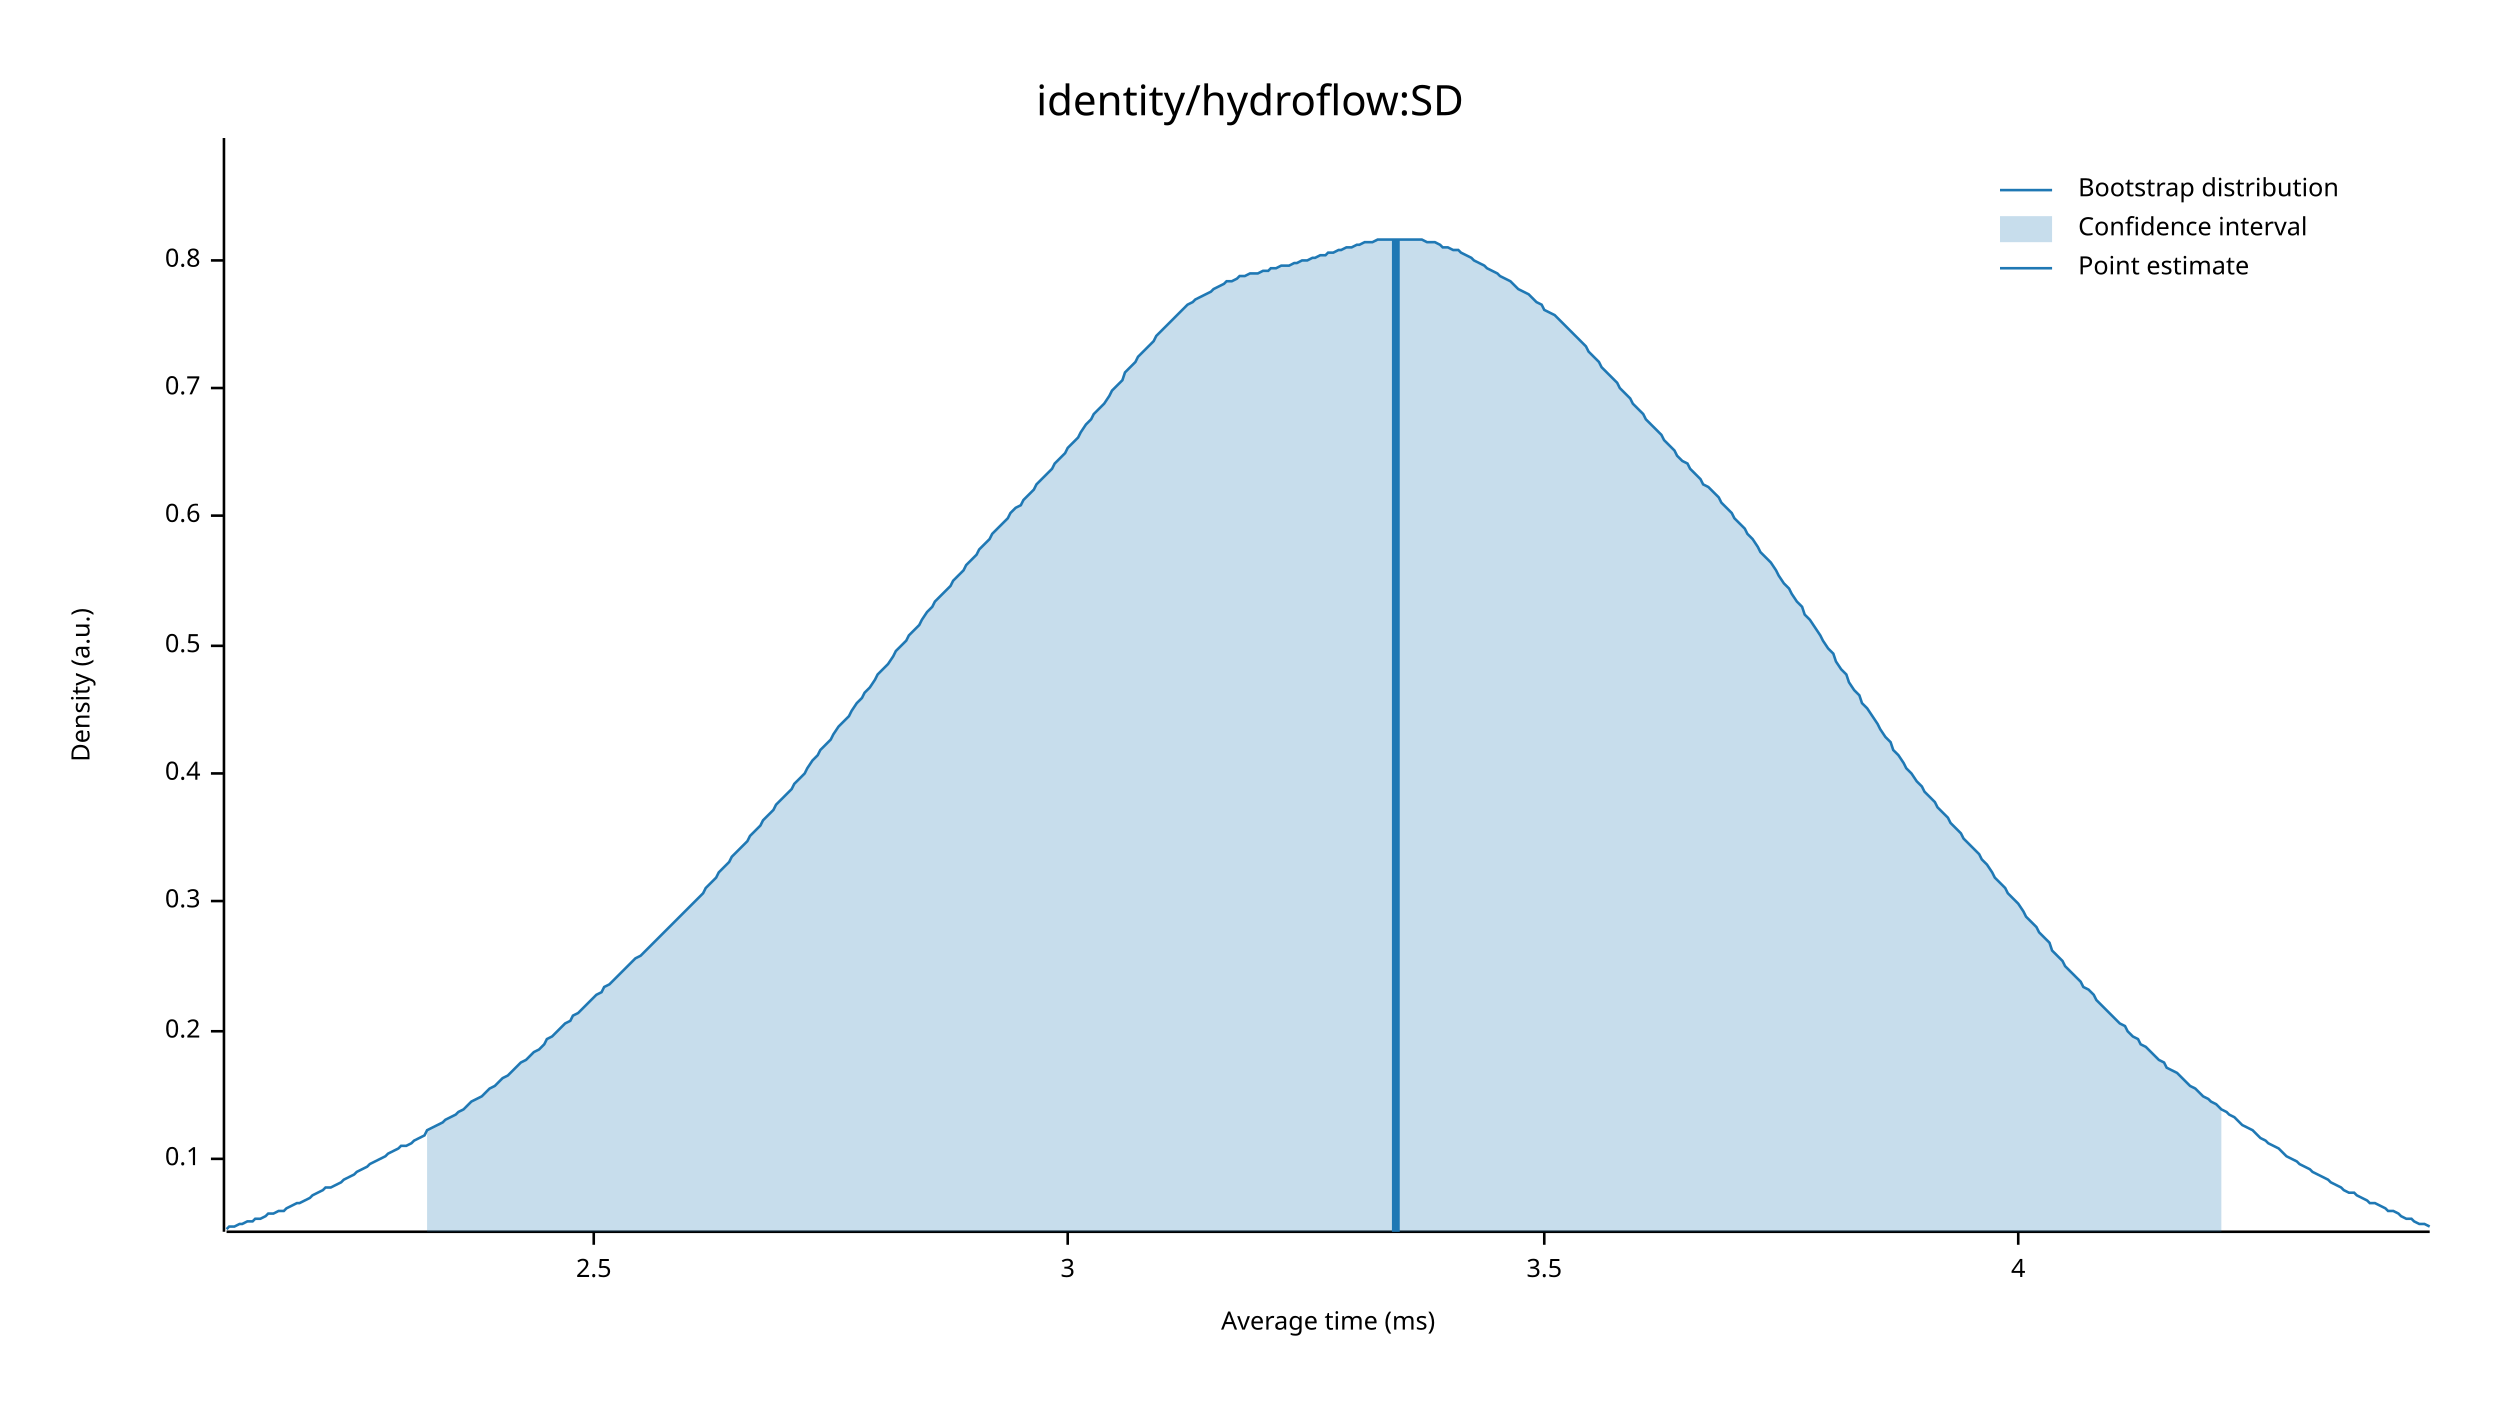
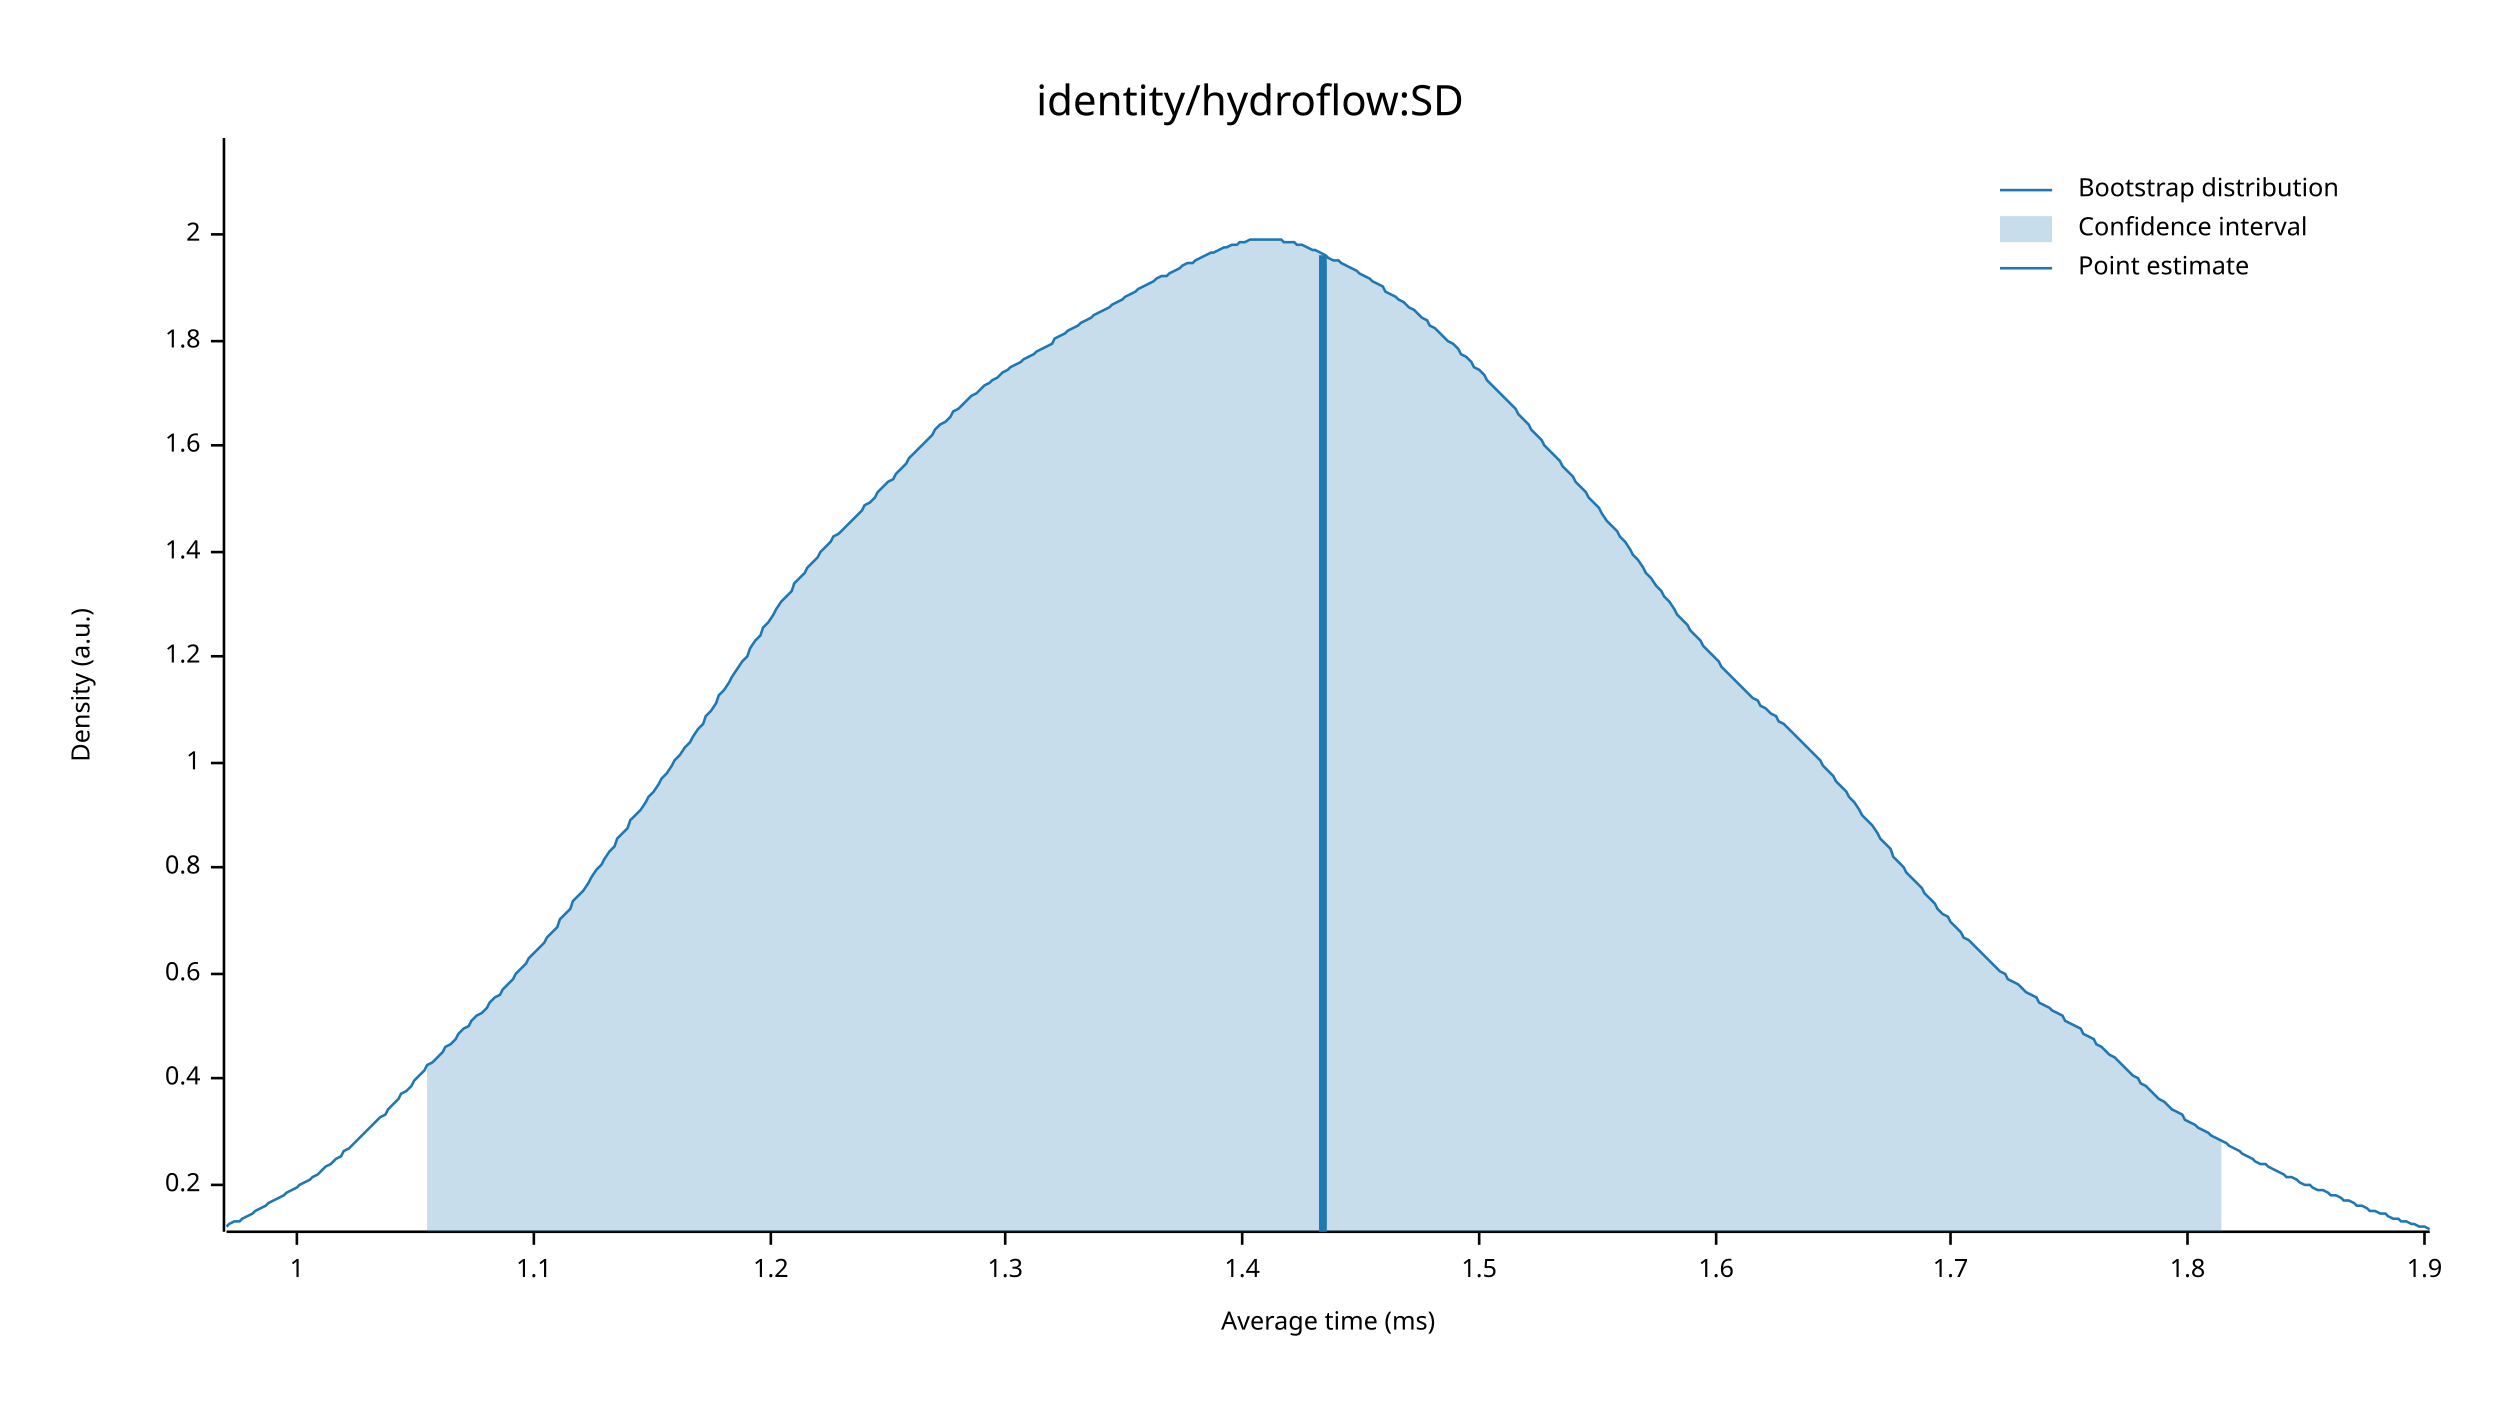
<svg xmlns="http://www.w3.org/2000/svg" width="960" height="540" viewBox="0 0 960 540">
  <text x="480" y="32" dy="0.76em" text-anchor="middle" font-family="sans-serif" font-size="16.129" opacity="1" fill="#000000">
identity/hydroflow:SD
</text>
  <text x="27" y="263" dy="0.76em" text-anchor="middle" font-family="sans-serif" font-size="9.677" opacity="1" fill="#000000" transform="rotate(270, 27, 263)">
Density (a.u.)
</text>
  <text x="510" y="513" dy="-0.5ex" text-anchor="middle" font-family="sans-serif" font-size="9.677" opacity="1" fill="#000000">
Average time (ms)
</text>
  <polyline fill="none" opacity="1" stroke="#000000" stroke-width="1" points="86,53 86,473 " />
-   <text x="77" y="445" dy="0.5ex" text-anchor="end" font-family="sans-serif" font-size="9.677" opacity="1" fill="#000000">
- 0.1
- </text>
-   <polyline fill="none" opacity="1" stroke="#000000" stroke-width="1" points="81,445 86,445 " />
-   <text x="77" y="396" dy="0.5ex" text-anchor="end" font-family="sans-serif" font-size="9.677" opacity="1" fill="#000000">
+   <text x="77" y="455" dy="0.5ex" text-anchor="end" font-family="sans-serif" font-size="9.677" opacity="1" fill="#000000">
0.2
</text>
-   <polyline fill="none" opacity="1" stroke="#000000" stroke-width="1" points="81,396 86,396 " />
-   <text x="77" y="346" dy="0.5ex" text-anchor="end" font-family="sans-serif" font-size="9.677" opacity="1" fill="#000000">
- 0.3
- </text>
-   <polyline fill="none" opacity="1" stroke="#000000" stroke-width="1" points="81,346 86,346 " />
-   <text x="77" y="297" dy="0.5ex" text-anchor="end" font-family="sans-serif" font-size="9.677" opacity="1" fill="#000000">
+   <polyline fill="none" opacity="1" stroke="#000000" stroke-width="1" points="81,455 86,455 " />
+   <text x="77" y="414" dy="0.5ex" text-anchor="end" font-family="sans-serif" font-size="9.677" opacity="1" fill="#000000">
0.4
</text>
-   <polyline fill="none" opacity="1" stroke="#000000" stroke-width="1" points="81,297 86,297 " />
-   <text x="77" y="248" dy="0.5ex" text-anchor="end" font-family="sans-serif" font-size="9.677" opacity="1" fill="#000000">
- 0.5
- </text>
-   <polyline fill="none" opacity="1" stroke="#000000" stroke-width="1" points="81,248 86,248 " />
-   <text x="77" y="198" dy="0.5ex" text-anchor="end" font-family="sans-serif" font-size="9.677" opacity="1" fill="#000000">
+   <polyline fill="none" opacity="1" stroke="#000000" stroke-width="1" points="81,414 86,414 " />
+   <text x="77" y="374" dy="0.5ex" text-anchor="end" font-family="sans-serif" font-size="9.677" opacity="1" fill="#000000">
0.6
</text>
-   <polyline fill="none" opacity="1" stroke="#000000" stroke-width="1" points="81,198 86,198 " />
-   <text x="77" y="149" dy="0.5ex" text-anchor="end" font-family="sans-serif" font-size="9.677" opacity="1" fill="#000000">
- 0.7
- </text>
-   <polyline fill="none" opacity="1" stroke="#000000" stroke-width="1" points="81,149 86,149 " />
-   <text x="77" y="100" dy="0.5ex" text-anchor="end" font-family="sans-serif" font-size="9.677" opacity="1" fill="#000000">
+   <polyline fill="none" opacity="1" stroke="#000000" stroke-width="1" points="81,374 86,374 " />
+   <text x="77" y="333" dy="0.5ex" text-anchor="end" font-family="sans-serif" font-size="9.677" opacity="1" fill="#000000">
0.8
</text>
-   <polyline fill="none" opacity="1" stroke="#000000" stroke-width="1" points="81,100 86,100 " />
+   <polyline fill="none" opacity="1" stroke="#000000" stroke-width="1" points="81,333 86,333 " />
+   <text x="77" y="293" dy="0.5ex" text-anchor="end" font-family="sans-serif" font-size="9.677" opacity="1" fill="#000000">
+ 1
+ </text>
+   <polyline fill="none" opacity="1" stroke="#000000" stroke-width="1" points="81,293 86,293 " />
+   <text x="77" y="252" dy="0.5ex" text-anchor="end" font-family="sans-serif" font-size="9.677" opacity="1" fill="#000000">
+ 1.2
+ </text>
+   <polyline fill="none" opacity="1" stroke="#000000" stroke-width="1" points="81,252 86,252 " />
+   <text x="77" y="212" dy="0.5ex" text-anchor="end" font-family="sans-serif" font-size="9.677" opacity="1" fill="#000000">
+ 1.4
+ </text>
+   <polyline fill="none" opacity="1" stroke="#000000" stroke-width="1" points="81,212 86,212 " />
+   <text x="77" y="171" dy="0.5ex" text-anchor="end" font-family="sans-serif" font-size="9.677" opacity="1" fill="#000000">
+ 1.6
+ </text>
+   <polyline fill="none" opacity="1" stroke="#000000" stroke-width="1" points="81,171 86,171 " />
+   <text x="77" y="131" dy="0.5ex" text-anchor="end" font-family="sans-serif" font-size="9.677" opacity="1" fill="#000000">
+ 1.8
+ </text>
+   <polyline fill="none" opacity="1" stroke="#000000" stroke-width="1" points="81,131 86,131 " />
+   <text x="77" y="90" dy="0.5ex" text-anchor="end" font-family="sans-serif" font-size="9.677" opacity="1" fill="#000000">
+ 2
+ </text>
+   <polyline fill="none" opacity="1" stroke="#000000" stroke-width="1" points="81,90 86,90 " />
  <polyline fill="none" opacity="1" stroke="#000000" stroke-width="1" points="87,473 933,473 " />
-   <text x="228" y="483" dy="0.76em" text-anchor="middle" font-family="sans-serif" font-size="9.677" opacity="1" fill="#000000">
- 2.5
+   <text x="114" y="483" dy="0.76em" text-anchor="middle" font-family="sans-serif" font-size="9.677" opacity="1" fill="#000000">
+ 1
</text>
-   <polyline fill="none" opacity="1" stroke="#000000" stroke-width="1" points="228,473 228,478 " />
-   <text x="410" y="483" dy="0.76em" text-anchor="middle" font-family="sans-serif" font-size="9.677" opacity="1" fill="#000000">
- 3
+   <polyline fill="none" opacity="1" stroke="#000000" stroke-width="1" points="114,473 114,478 " />
+   <text x="205" y="483" dy="0.76em" text-anchor="middle" font-family="sans-serif" font-size="9.677" opacity="1" fill="#000000">
+ 1.1
</text>
-   <polyline fill="none" opacity="1" stroke="#000000" stroke-width="1" points="410,473 410,478 " />
-   <text x="593" y="483" dy="0.76em" text-anchor="middle" font-family="sans-serif" font-size="9.677" opacity="1" fill="#000000">
- 3.5
+   <polyline fill="none" opacity="1" stroke="#000000" stroke-width="1" points="205,473 205,478 " />
+   <text x="296" y="483" dy="0.76em" text-anchor="middle" font-family="sans-serif" font-size="9.677" opacity="1" fill="#000000">
+ 1.2
</text>
-   <polyline fill="none" opacity="1" stroke="#000000" stroke-width="1" points="593,473 593,478 " />
-   <text x="775" y="483" dy="0.76em" text-anchor="middle" font-family="sans-serif" font-size="9.677" opacity="1" fill="#000000">
- 4
+   <polyline fill="none" opacity="1" stroke="#000000" stroke-width="1" points="296,473 296,478 " />
+   <text x="386" y="483" dy="0.76em" text-anchor="middle" font-family="sans-serif" font-size="9.677" opacity="1" fill="#000000">
+ 1.3
</text>
-   <polyline fill="none" opacity="1" stroke="#000000" stroke-width="1" points="775,473 775,478 " />
-   <polyline fill="none" opacity="1" stroke="#1F78B4" stroke-width="1" points="87,472 88,471 90,471 92,470 93,470 95,469 97,469 98,468 100,468 102,467 103,466 105,466 107,465 109,465 110,464 112,463 114,462 115,462 117,461 119,460 120,459 122,458 124,457 125,456 127,456 129,455 131,454 132,453 134,452 136,451 137,450 139,449 141,448 142,447 144,446 146,445 148,444 149,443 151,442 153,441 154,440 156,440 158,439 159,438 161,437 163,436 164,434 166,433 168,432 170,431 171,430 173,429 175,428 176,427 178,426 180,424 181,423 183,422 185,421 187,419 188,418 190,417 192,415 193,414 195,413 197,411 198,410 200,408 202,407 203,406 205,404 207,403 209,401 210,399 212,398 214,396 215,395 217,393 219,392 220,390 222,389 224,387 226,385 227,384 229,382 231,381 232,379 234,378 236,376 237,375 239,373 241,371 242,370 244,368 246,367 248,365 249,364 251,362 253,360 254,359 256,357 258,355 259,354 261,352 263,350 265,348 266,347 268,345 270,343 271,341 273,339 275,337 276,335 278,333 280,331 281,329 283,327 285,325 287,323 288,321 290,319 292,317 293,315 295,313 297,311 298,309 300,307 302,305 304,303 305,301 307,299 309,297 310,295 312,292 314,290 315,288 317,286 319,284 320,282 322,279 324,277 326,275 327,273 329,270 331,268 332,266 334,264 336,261 337,259 339,257 341,255 343,252 344,250 346,248 348,246 349,244 351,242 353,240 354,238 356,235 358,233 359,231 361,229 363,227 365,225 366,223 368,221 370,219 371,217 373,215 375,213 376,211 378,209 380,207 381,205 383,203 385,201 387,199 388,197 390,195 392,194 393,192 395,190 397,188 398,186 400,184 402,182 404,180 405,178 407,176 409,174 410,172 412,170 414,168 415,166 417,163 419,161 420,159 422,157 424,155 426,152 427,150 429,148 431,146 432,143 434,141 436,139 437,137 439,135 441,133 443,131 444,129 446,127 448,125 449,124 451,122 453,120 454,119 456,117 458,116 459,115 461,114 463,113 465,112 466,111 468,110 470,109 471,108 473,108 475,107 476,106 478,106 480,105 482,105 483,105 485,104 487,104 488,103 490,103 492,102 493,102 495,102 497,101 498,101 500,100 502,100 504,99 505,99 507,98 509,98 510,97 512,97 514,96 515,96 517,95 519,95 521,94 522,94 524,93 526,93 527,93 529,92 531,92 532,92 534,92 536,92 537,92 539,92 541,92 543,92 544,92 546,92 548,93 549,93 551,93 553,94 554,95 556,95 558,96 560,96 561,97 563,98 565,99 566,100 568,101 570,102 571,103 573,104 575,105 576,106 578,107 580,108 582,110 583,111 585,112 587,113 588,114 590,116 592,117 593,119 595,120 597,121 599,123 600,124 602,126 604,128 605,129 607,131 609,133 610,135 612,137 614,139 615,141 617,143 619,145 621,147 622,149 624,151 626,153 627,155 629,157 631,159 632,161 634,163 636,165 638,167 639,169 641,171 643,173 644,175 646,177 648,178 649,180 651,182 653,184 654,186 656,187 658,189 660,191 661,193 663,195 665,197 666,199 668,201 670,203 671,205 673,207 675,210 676,212 678,214 680,216 682,219 683,221 685,224 687,226 688,228 690,231 692,233 693,236 695,238 697,241 699,244 700,246 702,249 704,251 705,254 707,257 709,259 710,262 712,265 714,267 715,270 717,272 719,275 721,278 722,280 724,283 726,285 727,288 729,290 731,293 732,295 734,297 736,300 738,302 739,304 741,306 743,308 744,310 746,312 748,314 749,316 751,318 753,320 754,322 756,324 758,326 760,328 761,330 763,332 765,335 766,337 768,339 770,341 771,343 773,345 775,347 777,350 778,352 780,354 782,356 783,358 785,360 787,362 788,365 790,367 792,369 793,371 795,373 797,375 799,377 800,379 802,380 804,382 805,384 807,386 809,388 810,389 812,391 814,393 816,394 817,396 819,398 821,399 822,401 824,402 826,404 827,405 829,407 831,408 832,410 834,411 836,412 838,414 839,415 841,417 843,418 844,419 846,421 848,422 849,423 851,424 853,426 855,427 856,428 858,429 860,431 861,432 863,433 865,434 866,435 868,437 870,438 871,439 873,440 875,441 877,443 878,444 880,445 882,446 883,447 885,448 887,449 888,450 890,451 892,452 894,453 895,454 897,455 899,456 900,457 902,458 904,458 905,459 907,460 909,461 910,462 912,462 914,463 916,464 917,465 919,465 921,466 922,467 924,468 926,468 927,469 929,470 931,470 933,471 " />
-   <polygon opacity="0.25" fill="#1F78B4" points="164,434 166,433 168,432 170,431 171,430 173,429 175,428 176,427 178,426 180,424 181,423 183,422 185,421 187,419 188,418 190,417 192,415 193,414 195,413 197,411 198,410 200,408 202,407 203,406 205,404 207,403 209,401 210,399 212,398 214,396 215,395 217,393 219,392 220,390 222,389 224,387 226,385 227,384 229,382 231,381 232,379 234,378 236,376 237,375 239,373 241,371 242,370 244,368 246,367 248,365 249,364 251,362 253,360 254,359 256,357 258,355 259,354 261,352 263,350 265,348 266,347 268,345 270,343 271,341 273,339 275,337 276,335 278,333 280,331 281,329 283,327 285,325 287,323 288,321 290,319 292,317 293,315 295,313 297,311 298,309 300,307 302,305 304,303 305,301 307,299 309,297 310,295 312,292 314,290 315,288 317,286 319,284 320,282 322,279 324,277 326,275 327,273 329,270 331,268 332,266 334,264 336,261 337,259 339,257 341,255 343,252 344,250 346,248 348,246 349,244 351,242 353,240 354,238 356,235 358,233 359,231 361,229 363,227 365,225 366,223 368,221 370,219 371,217 373,215 375,213 376,211 378,209 380,207 381,205 383,203 385,201 387,199 388,197 390,195 392,194 393,192 395,190 397,188 398,186 400,184 402,182 404,180 405,178 407,176 409,174 410,172 412,170 414,168 415,166 417,163 419,161 420,159 422,157 424,155 426,152 427,150 429,148 431,146 432,143 434,141 436,139 437,137 439,135 441,133 443,131 444,129 446,127 448,125 449,124 451,122 453,120 454,119 456,117 458,116 459,115 461,114 463,113 465,112 466,111 468,110 470,109 471,108 473,108 475,107 476,106 478,106 480,105 482,105 483,105 485,104 487,104 488,103 490,103 492,102 493,102 495,102 497,101 498,101 500,100 502,100 504,99 505,99 507,98 509,98 510,97 512,97 514,96 515,96 517,95 519,95 521,94 522,94 524,93 526,93 527,93 529,92 531,92 532,92 534,92 536,92 537,92 539,92 541,92 543,92 544,92 546,92 548,93 549,93 551,93 553,94 554,95 556,95 558,96 560,96 561,97 563,98 565,99 566,100 568,101 570,102 571,103 573,104 575,105 576,106 578,107 580,108 582,110 583,111 585,112 587,113 588,114 590,116 592,117 593,119 595,120 597,121 599,123 600,124 602,126 604,128 605,129 607,131 609,133 610,135 612,137 614,139 615,141 617,143 619,145 621,147 622,149 624,151 626,153 627,155 629,157 631,159 632,161 634,163 636,165 638,167 639,169 641,171 643,173 644,175 646,177 648,178 649,180 651,182 653,184 654,186 656,187 658,189 660,191 661,193 663,195 665,197 666,199 668,201 670,203 671,205 673,207 675,210 676,212 678,214 680,216 682,219 683,221 685,224 687,226 688,228 690,231 692,233 693,236 695,238 697,241 699,244 700,246 702,249 704,251 705,254 707,257 709,259 710,262 712,265 714,267 715,270 717,272 719,275 721,278 722,280 724,283 726,285 727,288 729,290 731,293 732,295 734,297 736,300 738,302 739,304 741,306 743,308 744,310 746,312 748,314 749,316 751,318 753,320 754,322 756,324 758,326 760,328 761,330 763,332 765,335 766,337 768,339 770,341 771,343 773,345 775,347 777,350 778,352 780,354 782,356 783,358 785,360 787,362 788,365 790,367 792,369 793,371 795,373 797,375 799,377 800,379 802,380 804,382 805,384 807,386 809,388 810,389 812,391 814,393 816,394 817,396 819,398 821,399 822,401 824,402 826,404 827,405 829,407 831,408 832,410 834,411 836,412 838,414 839,415 841,417 843,418 844,419 846,421 848,422 849,423 851,424 853,426 853,473 164,473 " />
-   <polyline fill="none" opacity="1" stroke="#1F78B4" stroke-width="3" points="536,473 536,92 " />
+   <polyline fill="none" opacity="1" stroke="#000000" stroke-width="1" points="386,473 386,478 " />
+   <text x="477" y="483" dy="0.76em" text-anchor="middle" font-family="sans-serif" font-size="9.677" opacity="1" fill="#000000">
+ 1.4
+ </text>
+   <polyline fill="none" opacity="1" stroke="#000000" stroke-width="1" points="477,473 477,478 " />
+   <text x="568" y="483" dy="0.76em" text-anchor="middle" font-family="sans-serif" font-size="9.677" opacity="1" fill="#000000">
+ 1.5
+ </text>
+   <polyline fill="none" opacity="1" stroke="#000000" stroke-width="1" points="568,473 568,478 " />
+   <text x="659" y="483" dy="0.76em" text-anchor="middle" font-family="sans-serif" font-size="9.677" opacity="1" fill="#000000">
+ 1.6
+ </text>
+   <polyline fill="none" opacity="1" stroke="#000000" stroke-width="1" points="659,473 659,478 " />
+   <text x="749" y="483" dy="0.76em" text-anchor="middle" font-family="sans-serif" font-size="9.677" opacity="1" fill="#000000">
+ 1.7
+ </text>
+   <polyline fill="none" opacity="1" stroke="#000000" stroke-width="1" points="749,473 749,478 " />
+   <text x="840" y="483" dy="0.76em" text-anchor="middle" font-family="sans-serif" font-size="9.677" opacity="1" fill="#000000">
+ 1.8
+ </text>
+   <polyline fill="none" opacity="1" stroke="#000000" stroke-width="1" points="840,473 840,478 " />
+   <text x="931" y="483" dy="0.76em" text-anchor="middle" font-family="sans-serif" font-size="9.677" opacity="1" fill="#000000">
+ 1.9
+ </text>
+   <polyline fill="none" opacity="1" stroke="#000000" stroke-width="1" points="931,473 931,478 " />
+   <polyline fill="none" opacity="1" stroke="#1F78B4" stroke-width="1" points="87,471 88,470 90,469 92,469 93,468 95,467 97,466 98,465 100,464 102,463 103,462 105,461 107,460 109,459 110,458 112,457 114,456 115,455 117,454 119,453 120,452 122,451 124,449 125,448 127,447 129,445 131,444 132,442 134,441 136,439 137,438 139,436 141,434 142,433 144,431 146,429 148,428 149,426 151,424 153,422 154,420 156,419 158,417 159,415 161,413 163,411 164,409 166,408 168,406 170,404 171,402 173,401 175,399 176,397 178,395 180,394 181,392 183,390 185,389 187,387 188,385 190,383 192,382 193,380 195,378 197,376 198,374 200,372 202,370 203,368 205,366 207,364 209,362 210,360 212,358 214,356 215,353 217,351 219,349 220,346 222,344 224,342 226,339 227,337 229,334 231,332 232,330 234,327 236,325 237,322 239,320 241,318 242,315 244,313 246,311 248,308 249,306 251,304 253,301 254,299 256,297 258,294 259,292 261,290 263,287 265,285 266,283 268,280 270,278 271,275 273,273 275,270 276,267 278,265 280,262 281,260 283,257 285,254 287,252 288,249 290,246 292,244 293,241 295,239 297,236 298,234 300,231 302,229 304,227 305,224 307,222 309,220 310,218 312,216 314,214 315,212 317,210 319,208 320,206 322,205 324,203 326,201 327,200 329,198 331,196 332,194 334,193 336,191 337,189 339,187 341,185 343,184 344,182 346,180 348,178 349,176 351,174 353,172 354,171 356,169 358,167 359,165 361,163 363,162 365,160 366,158 368,157 370,155 371,154 373,152 375,151 376,150 378,148 380,147 381,146 383,145 385,143 387,142 388,141 390,140 392,139 393,138 395,137 397,136 398,135 400,134 402,133 404,132 405,130 407,129 409,128 410,127 412,126 414,125 415,124 417,123 419,122 420,121 422,120 424,119 426,118 427,117 429,116 431,115 432,114 434,113 436,112 437,111 439,110 441,109 443,108 444,107 446,106 448,106 449,105 451,104 453,103 454,102 456,101 458,101 459,100 461,99 463,98 465,97 466,97 468,96 470,95 471,95 473,94 475,94 476,93 478,93 480,92 482,92 483,92 485,92 487,92 488,92 490,92 492,92 493,93 495,93 497,93 498,94 500,94 502,95 504,96 505,96 507,97 509,98 510,99 512,100 514,100 515,101 517,102 519,103 521,104 522,105 524,106 526,107 527,108 529,109 531,110 532,112 534,113 536,114 537,115 539,116 541,118 543,119 544,120 546,122 548,123 549,125 551,126 553,128 554,129 556,131 558,132 560,134 561,136 563,137 565,139 566,141 568,142 570,144 571,146 573,148 575,150 576,151 578,153 580,155 582,157 583,159 585,161 587,163 588,165 590,167 592,169 593,171 595,173 597,175 599,177 600,179 602,181 604,183 605,185 607,187 609,189 610,191 612,193 614,195 615,197 617,200 619,202 621,204 622,206 624,208 626,211 627,213 629,215 631,218 632,220 634,222 636,225 638,227 639,229 641,231 643,234 644,236 646,238 648,240 649,242 651,244 653,246 654,248 656,250 658,252 660,254 661,256 663,258 665,260 666,261 668,263 670,265 671,266 673,268 675,269 676,271 678,272 680,274 682,275 683,277 685,278 687,280 688,281 690,283 692,285 693,286 695,288 697,290 699,292 700,294 702,296 704,298 705,300 707,302 709,304 710,306 712,308 714,311 715,313 717,315 719,317 721,320 722,322 724,324 726,326 727,329 729,331 731,333 732,335 734,337 736,339 738,341 739,343 741,345 743,347 744,349 746,351 748,352 749,354 751,356 753,358 754,360 756,361 758,363 760,365 761,366 763,368 765,370 766,371 768,373 770,374 771,376 773,377 775,378 777,380 778,381 780,382 782,383 783,385 785,386 787,387 788,388 790,389 792,390 793,392 795,393 797,394 799,395 800,397 802,398 804,399 805,401 807,402 809,404 810,405 812,406 814,408 816,410 817,411 819,413 821,414 822,416 824,417 826,419 827,420 829,422 831,423 832,424 834,426 836,427 838,428 839,430 841,431 843,432 844,433 846,434 848,435 849,436 851,437 853,438 855,439 856,440 858,441 860,442 861,443 863,444 865,445 866,446 868,447 870,447 871,448 873,449 875,450 877,451 878,452 880,452 882,453 883,454 885,455 887,455 888,456 890,457 892,457 894,458 895,459 897,459 899,460 900,461 902,461 904,462 905,463 907,463 909,464 910,465 912,465 914,466 916,466 917,467 919,468 921,468 922,469 924,469 926,470 927,470 929,471 931,471 933,472 " />
+   <polygon opacity="0.25" fill="#1F78B4" points="164,409 166,408 168,406 170,404 171,402 173,401 175,399 176,397 178,395 180,394 181,392 183,390 185,389 187,387 188,385 190,383 192,382 193,380 195,378 197,376 198,374 200,372 202,370 203,368 205,366 207,364 209,362 210,360 212,358 214,356 215,353 217,351 219,349 220,346 222,344 224,342 226,339 227,337 229,334 231,332 232,330 234,327 236,325 237,322 239,320 241,318 242,315 244,313 246,311 248,308 249,306 251,304 253,301 254,299 256,297 258,294 259,292 261,290 263,287 265,285 266,283 268,280 270,278 271,275 273,273 275,270 276,267 278,265 280,262 281,260 283,257 285,254 287,252 288,249 290,246 292,244 293,241 295,239 297,236 298,234 300,231 302,229 304,227 305,224 307,222 309,220 310,218 312,216 314,214 315,212 317,210 319,208 320,206 322,205 324,203 326,201 327,200 329,198 331,196 332,194 334,193 336,191 337,189 339,187 341,185 343,184 344,182 346,180 348,178 349,176 351,174 353,172 354,171 356,169 358,167 359,165 361,163 363,162 365,160 366,158 368,157 370,155 371,154 373,152 375,151 376,150 378,148 380,147 381,146 383,145 385,143 387,142 388,141 390,140 392,139 393,138 395,137 397,136 398,135 400,134 402,133 404,132 405,130 407,129 409,128 410,127 412,126 414,125 415,124 417,123 419,122 420,121 422,120 424,119 426,118 427,117 429,116 431,115 432,114 434,113 436,112 437,111 439,110 441,109 443,108 444,107 446,106 448,106 449,105 451,104 453,103 454,102 456,101 458,101 459,100 461,99 463,98 465,97 466,97 468,96 470,95 471,95 473,94 475,94 476,93 478,93 480,92 482,92 483,92 485,92 487,92 488,92 490,92 492,92 493,93 495,93 497,93 498,94 500,94 502,95 504,96 505,96 507,97 509,98 510,99 512,100 514,100 515,101 517,102 519,103 521,104 522,105 524,106 526,107 527,108 529,109 531,110 532,112 534,113 536,114 537,115 539,116 541,118 543,119 544,120 546,122 548,123 549,125 551,126 553,128 554,129 556,131 558,132 560,134 561,136 563,137 565,139 566,141 568,142 570,144 571,146 573,148 575,150 576,151 578,153 580,155 582,157 583,159 585,161 587,163 588,165 590,167 592,169 593,171 595,173 597,175 599,177 600,179 602,181 604,183 605,185 607,187 609,189 610,191 612,193 614,195 615,197 617,200 619,202 621,204 622,206 624,208 626,211 627,213 629,215 631,218 632,220 634,222 636,225 638,227 639,229 641,231 643,234 644,236 646,238 648,240 649,242 651,244 653,246 654,248 656,250 658,252 660,254 661,256 663,258 665,260 666,261 668,263 670,265 671,266 673,268 675,269 676,271 678,272 680,274 682,275 683,277 685,278 687,280 688,281 690,283 692,285 693,286 695,288 697,290 699,292 700,294 702,296 704,298 705,300 707,302 709,304 710,306 712,308 714,311 715,313 717,315 719,317 721,320 722,322 724,324 726,326 727,329 729,331 731,333 732,335 734,337 736,339 738,341 739,343 741,345 743,347 744,349 746,351 748,352 749,354 751,356 753,358 754,360 756,361 758,363 760,365 761,366 763,368 765,370 766,371 768,373 770,374 771,376 773,377 775,378 777,380 778,381 780,382 782,383 783,385 785,386 787,387 788,388 790,389 792,390 793,392 795,393 797,394 799,395 800,397 802,398 804,399 805,401 807,402 809,404 810,405 812,406 814,408 816,410 817,411 819,413 821,414 822,416 824,417 826,419 827,420 829,422 831,423 832,424 834,426 836,427 838,428 839,430 841,431 843,432 844,433 846,434 848,435 849,436 851,437 853,438 853,473 164,473 " />
+   <polyline fill="none" opacity="1" stroke="#1F78B4" stroke-width="3" points="508,473 508,98 " />
  <text x="798" y="68" dy="0.76em" text-anchor="start" font-family="sans-serif" font-size="9.677" opacity="1" fill="#000000">
Bootstrap distribution
</text>
  <text x="798" y="83" dy="0.76em" text-anchor="start" font-family="sans-serif" font-size="9.677" opacity="1" fill="#000000">
Confidence interval
</text>
  <text x="798" y="98" dy="0.76em" text-anchor="start" font-family="sans-serif" font-size="9.677" opacity="1" fill="#000000">
Point estimate
</text>
  <polyline fill="none" opacity="1" stroke="#1F78B4" stroke-width="1" points="768,73 788,73 " />
  <rect x="768" y="83" width="20" height="10" opacity="0.25" fill="#1F78B4" stroke="none" />
  <polyline fill="none" opacity="1" stroke="#1F78B4" stroke-width="1" points="768,103 788,103 " />
</svg>
